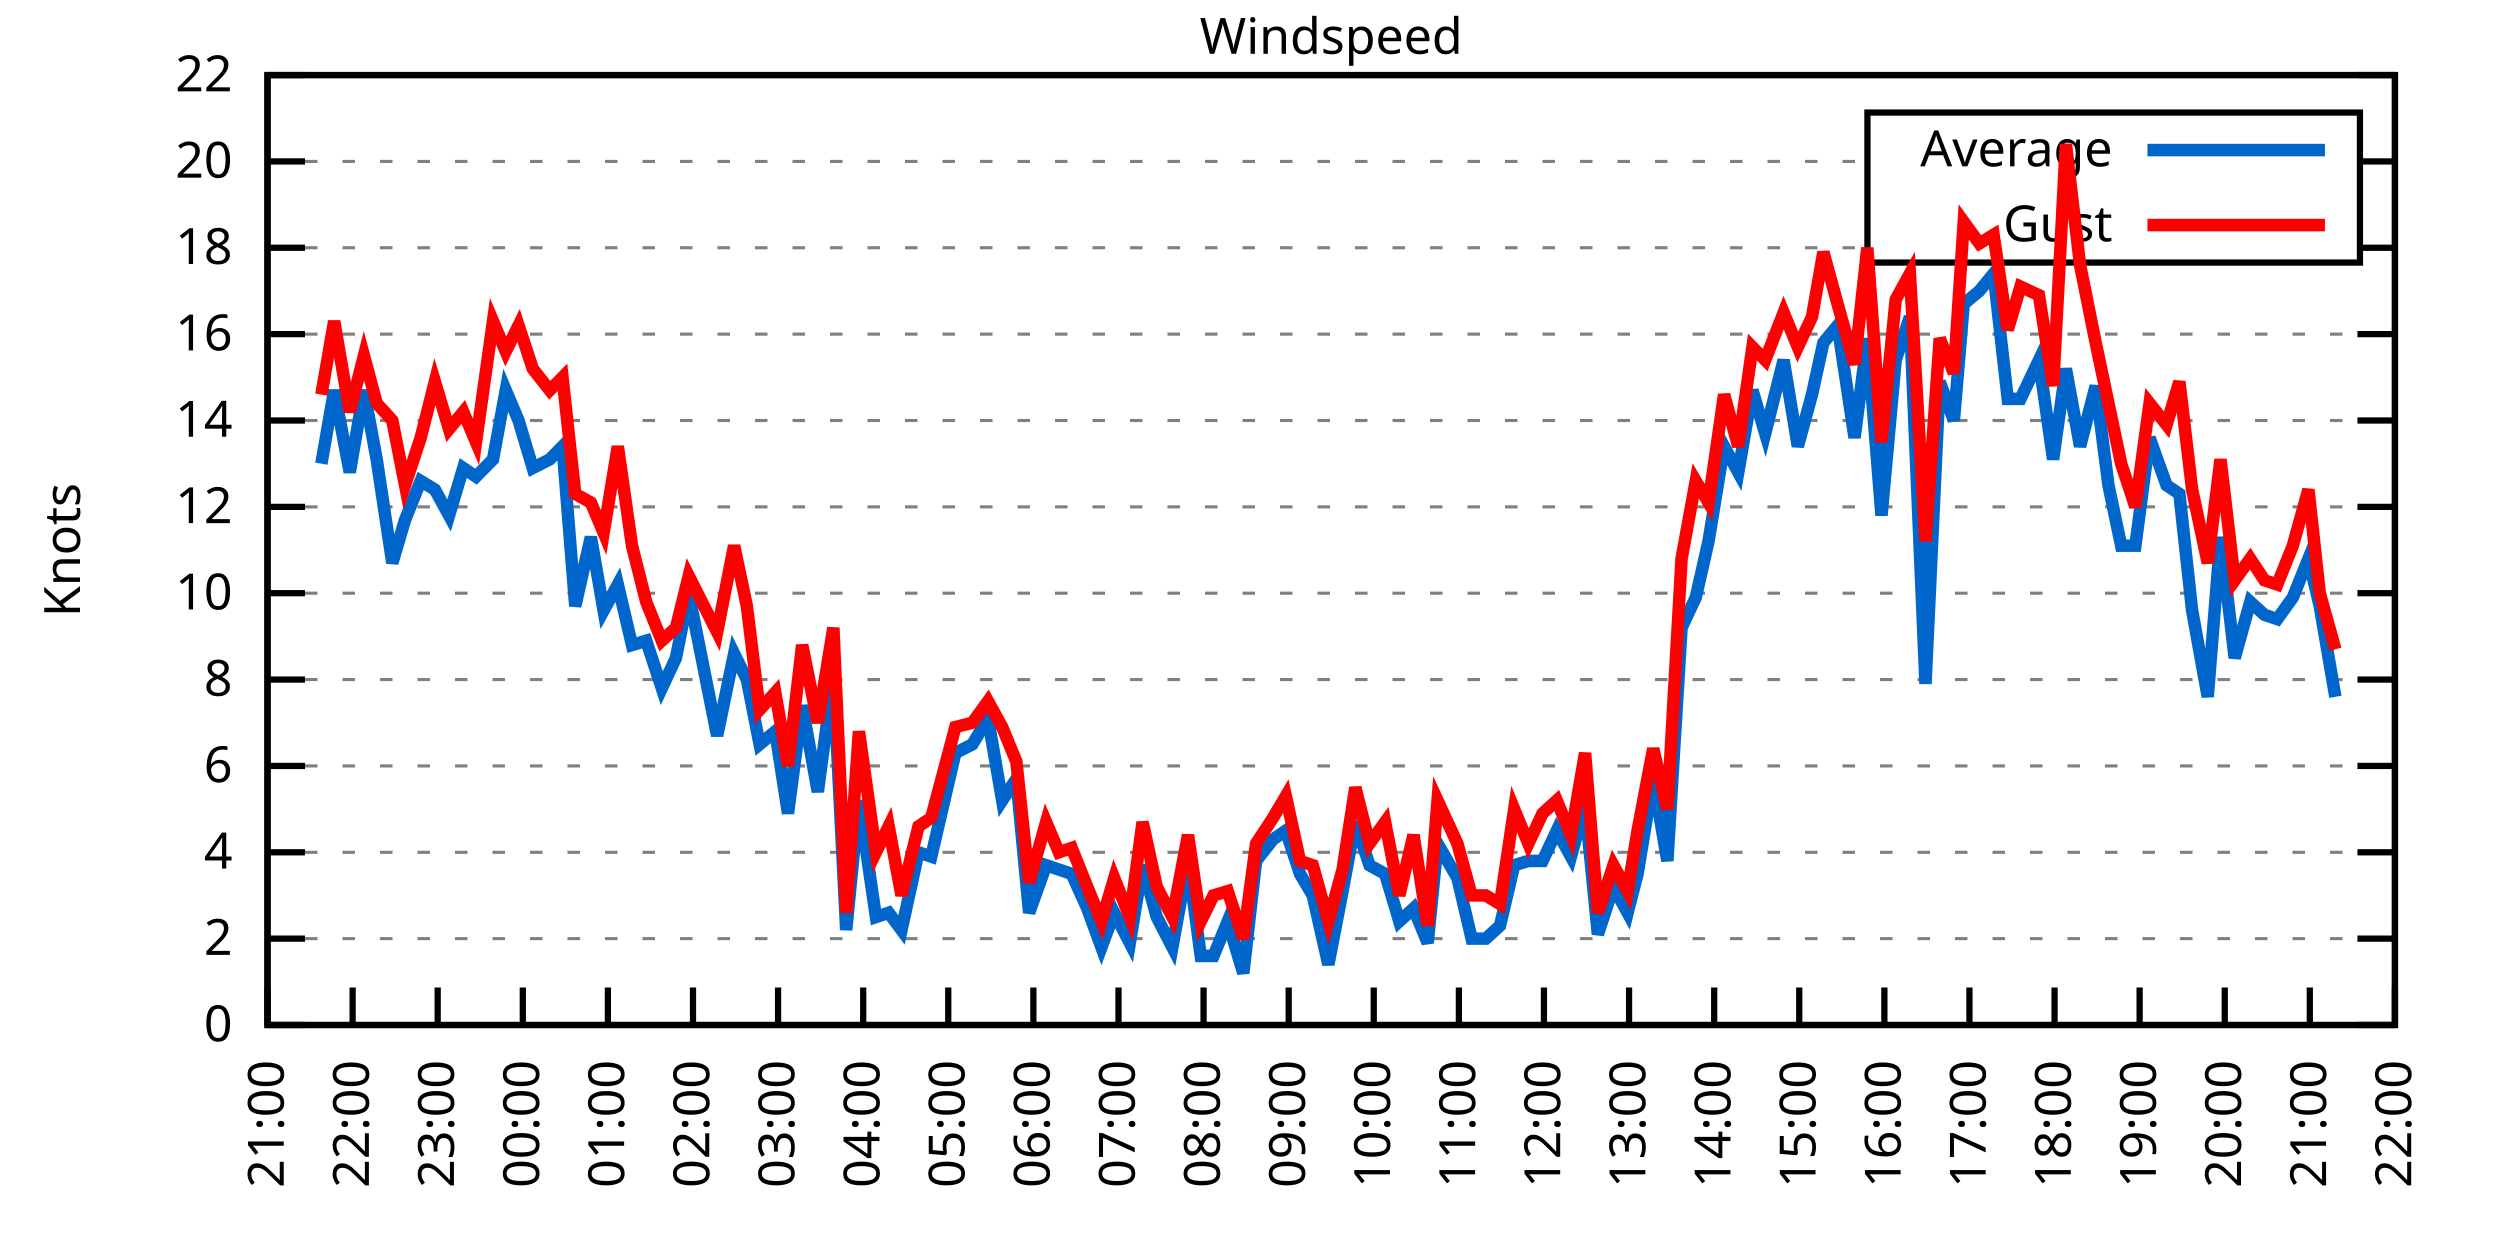
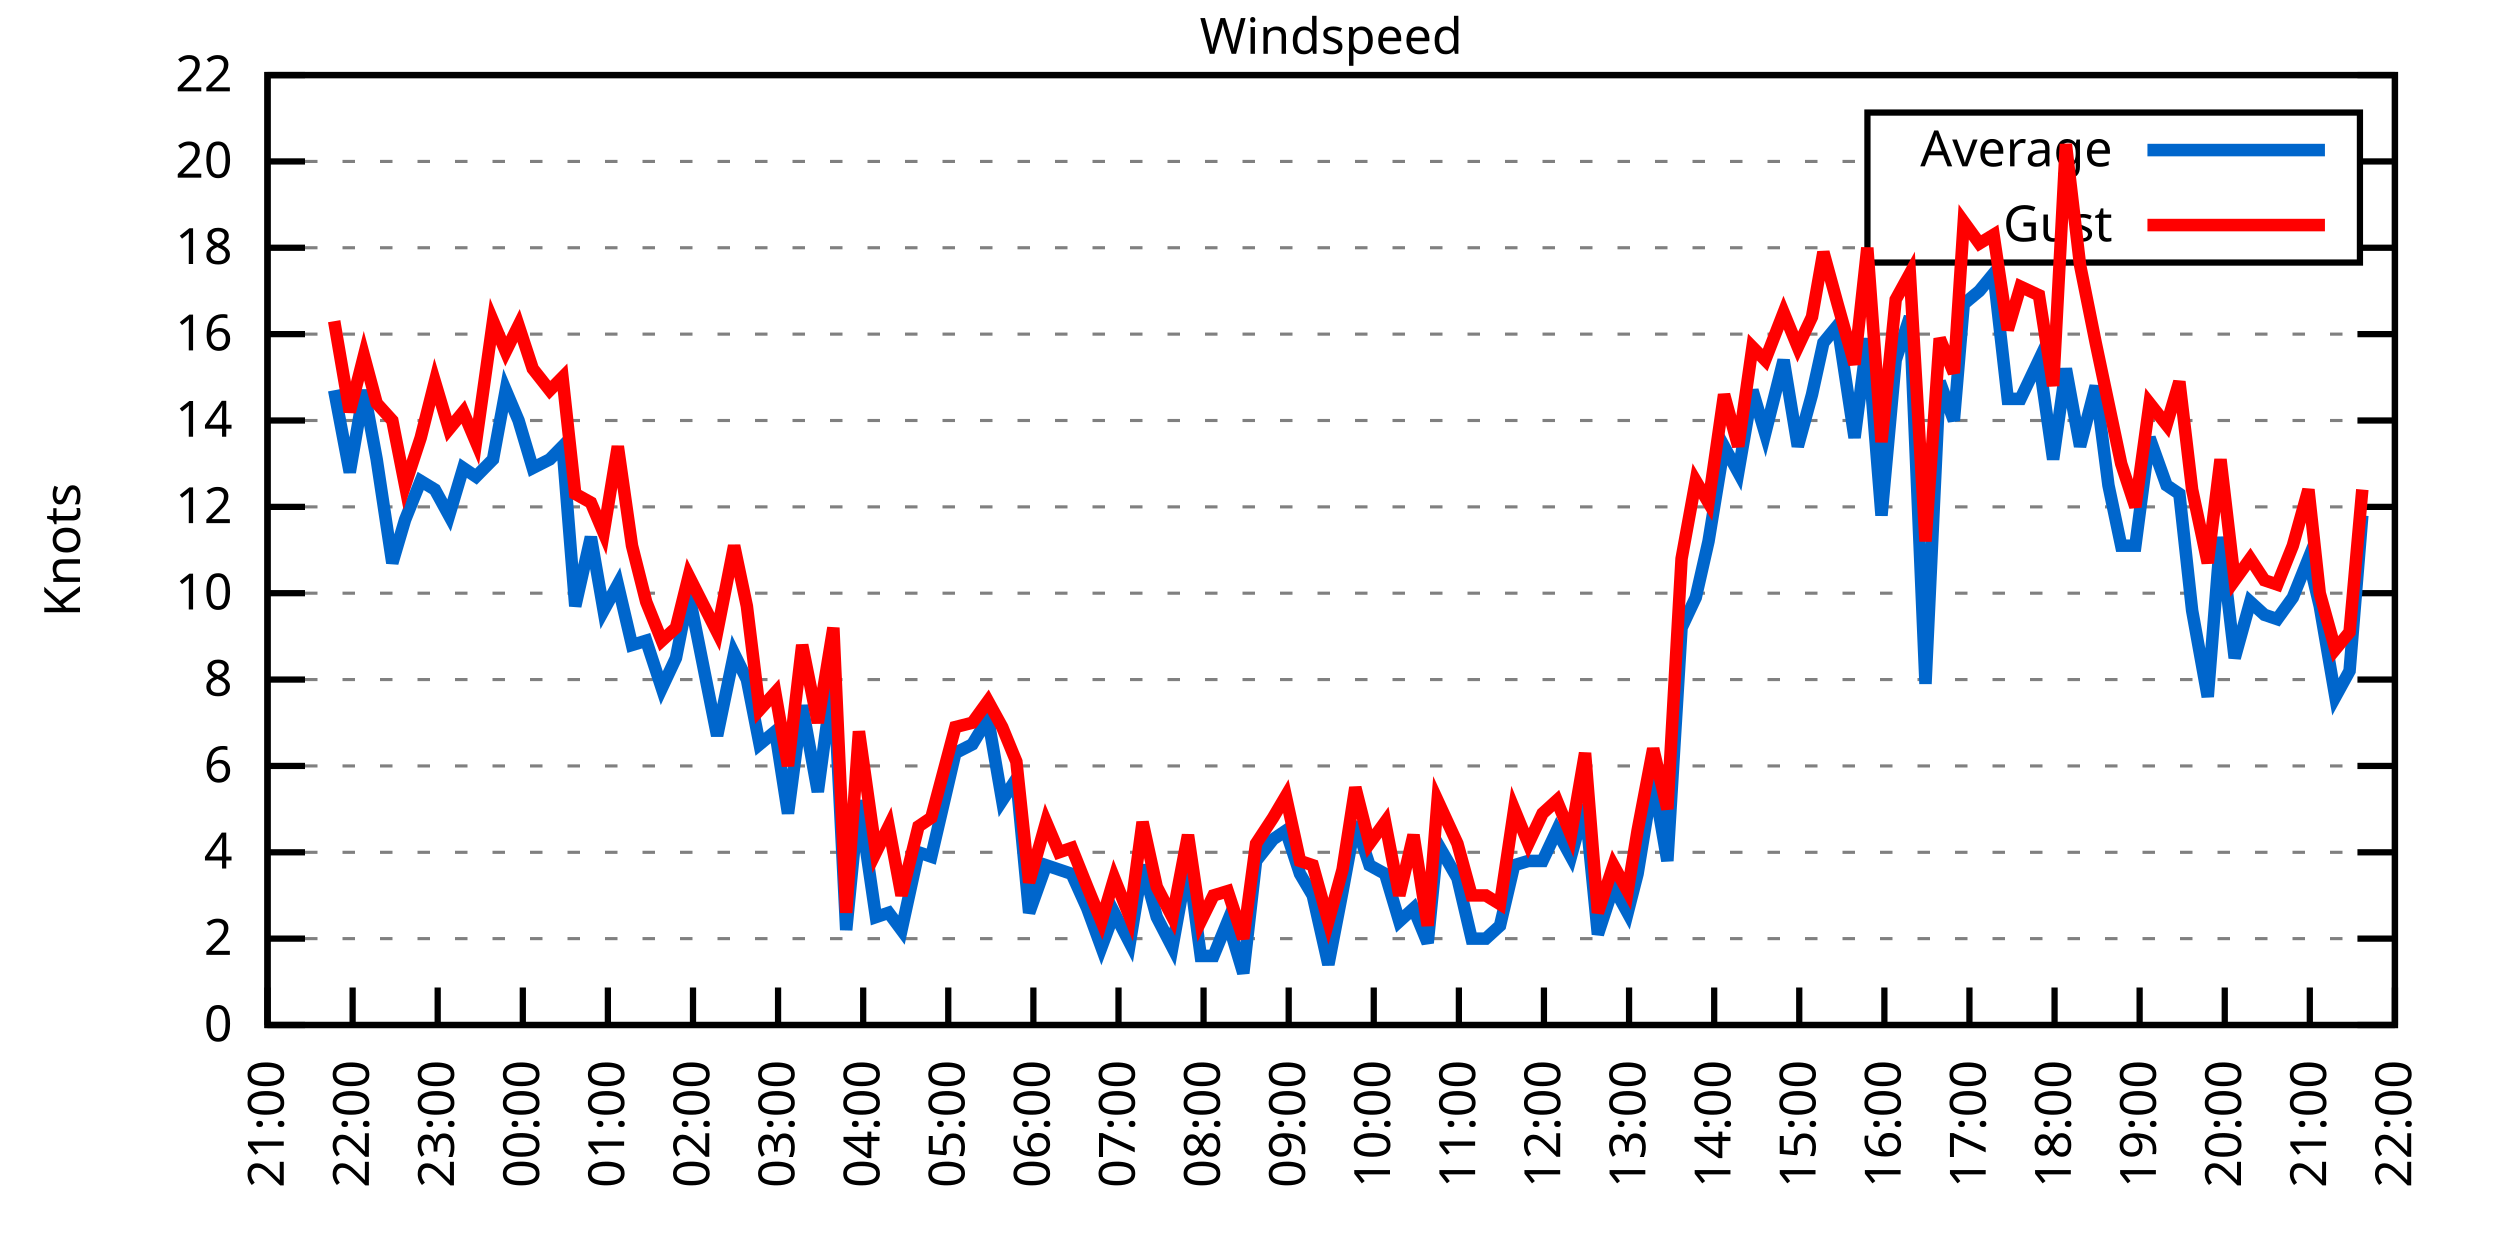
<svg xmlns="http://www.w3.org/2000/svg" xmlns:xlink="http://www.w3.org/1999/xlink" width="400" height="200" viewBox="0 0 400 200">
  <g id="gnuplot_canvas">
    <rect x="0" y="0" width="400" height="200" fill="none" />
    <defs>
      <circle id="gpDot" r="0.5" stroke-width="0.5" stroke="currentColor" />
      <path id="gpPt0" stroke-width="0.333" stroke="currentColor" d="M-1,0 h2 M0,-1 v2" />
      <path id="gpPt1" stroke-width="0.333" stroke="currentColor" d="M-1,-1 L1,1 M1,-1 L-1,1" />
      <path id="gpPt2" stroke-width="0.333" stroke="currentColor" d="M-1,0 L1,0 M0,-1 L0,1 M-1,-1 L1,1 M-1,1 L1,-1" />
      <rect id="gpPt3" stroke-width="0.333" stroke="currentColor" x="-1" y="-1" width="2" height="2" />
      <rect id="gpPt4" stroke-width="0.333" stroke="currentColor" fill="currentColor" x="-1" y="-1" width="2" height="2" />
      <circle id="gpPt5" stroke-width="0.333" stroke="currentColor" cx="0" cy="0" r="1" />
      <use xlink:href="#gpPt5" id="gpPt6" fill="currentColor" stroke="none" />
      <path id="gpPt7" stroke-width="0.333" stroke="currentColor" d="M0,-1.33 L-1.33,0.67 L1.33,0.67 z" />
      <use xlink:href="#gpPt7" id="gpPt8" fill="currentColor" stroke="none" />
      <use xlink:href="#gpPt7" id="gpPt9" stroke="currentColor" transform="rotate(180)" />
      <use xlink:href="#gpPt9" id="gpPt10" fill="currentColor" stroke="none" />
      <use xlink:href="#gpPt3" id="gpPt11" stroke="currentColor" transform="rotate(45)" />
      <use xlink:href="#gpPt11" id="gpPt12" fill="currentColor" stroke="none" />
      <path id="gpPt13" stroke-width="0.333" stroke="currentColor" d="M0,1.330 L1.265,0.411 L0.782,-1.067 L-0.782,-1.076 L-1.265,0.411 z" />
      <use xlink:href="#gpPt13" id="gpPt14" fill="currentColor" stroke="none" />
      <filter id="textbox" filterUnits="objectBoundingBox" x="0" y="0" height="1" width="1">
        <feFlood flood-color="white" flood-opacity="1" result="bgnd" />
        <feComposite in="SourceGraphic" in2="bgnd" operator="atop" />
      </filter>
      <filter id="greybox" filterUnits="objectBoundingBox" x="0" y="0" height="1" width="1">
        <feFlood flood-color="lightgrey" flood-opacity="1" result="grey" />
        <feComposite in="SourceGraphic" in2="grey" operator="atop" />
      </filter>
    </defs>
    <g fill="none" color="white" stroke="currentColor" stroke-width="1.00" stroke-linecap="butt" stroke-linejoin="miter">
</g>
    <g fill="none" color="black" stroke="currentColor" stroke-width="1.00" stroke-linecap="butt" stroke-linejoin="miter">
      <g stroke="none" shape-rendering="crispEdges">
        <polygon fill="rgb(255, 255, 255)" points="42.80,164.00 383.18,164.00 383.18,12.02 42.80,12.02 " />
      </g>
    </g>
    <g fill="none" color="black" stroke="currentColor" stroke-width="1.00" stroke-linecap="butt" stroke-linejoin="miter">
</g>
    <g fill="none" color="black" stroke="black" stroke-width="0.50" stroke-linecap="butt" stroke-linejoin="miter">
</g>
    <g fill="none" color="gray" stroke="currentColor" stroke-width="0.50" stroke-linecap="butt" stroke-linejoin="miter">
      <path stroke="gray" stroke-dasharray="2,4" class="gridline" d="M42.80,164.00 L383.19,164.00  " />
    </g>
    <g fill="none" color="gray" stroke="gray" stroke-width="1.00" stroke-linecap="butt" stroke-linejoin="miter">
</g>
    <g fill="none" color="black" stroke="currentColor" stroke-width="1.00" stroke-linecap="butt" stroke-linejoin="miter">
      <path stroke="black" d="M42.80,164.00 L48.80,164.00 M383.19,164.00 L377.19,164.00  " />
      <g transform="translate(37.20,166.60)" stroke="none" fill="black" font-family="Sans" font-size="8.00" text-anchor="end">
        <text>
          <tspan font-family="Sans"> 0</tspan>
        </text>
      </g>
    </g>
    <g fill="none" color="black" stroke="currentColor" stroke-width="1.00" stroke-linecap="butt" stroke-linejoin="miter">
</g>
    <g fill="none" color="black" stroke="black" stroke-width="0.50" stroke-linecap="butt" stroke-linejoin="miter">
</g>
    <g fill="none" color="gray" stroke="currentColor" stroke-width="0.50" stroke-linecap="butt" stroke-linejoin="miter">
      <path stroke="gray" stroke-dasharray="2,4" class="gridline" d="M42.80,150.18 L383.19,150.18  " />
    </g>
    <g fill="none" color="gray" stroke="gray" stroke-width="1.00" stroke-linecap="butt" stroke-linejoin="miter">
</g>
    <g fill="none" color="black" stroke="currentColor" stroke-width="1.00" stroke-linecap="butt" stroke-linejoin="miter">
      <path stroke="black" d="M42.80,150.18 L48.80,150.18 M383.19,150.18 L377.19,150.18  " />
      <g transform="translate(37.20,152.78)" stroke="none" fill="black" font-family="Sans" font-size="8.00" text-anchor="end">
        <text>
          <tspan font-family="Sans"> 2</tspan>
        </text>
      </g>
    </g>
    <g fill="none" color="black" stroke="currentColor" stroke-width="1.00" stroke-linecap="butt" stroke-linejoin="miter">
</g>
    <g fill="none" color="black" stroke="black" stroke-width="0.50" stroke-linecap="butt" stroke-linejoin="miter">
</g>
    <g fill="none" color="gray" stroke="currentColor" stroke-width="0.50" stroke-linecap="butt" stroke-linejoin="miter">
      <path stroke="gray" stroke-dasharray="2,4" class="gridline" d="M42.80,136.37 L383.19,136.37  " />
    </g>
    <g fill="none" color="gray" stroke="gray" stroke-width="1.00" stroke-linecap="butt" stroke-linejoin="miter">
</g>
    <g fill="none" color="black" stroke="currentColor" stroke-width="1.00" stroke-linecap="butt" stroke-linejoin="miter">
      <path stroke="black" d="M42.80,136.37 L48.80,136.37 M383.19,136.37 L377.19,136.37  " />
      <g transform="translate(37.20,138.97)" stroke="none" fill="black" font-family="Sans" font-size="8.00" text-anchor="end">
        <text>
          <tspan font-family="Sans"> 4</tspan>
        </text>
      </g>
    </g>
    <g fill="none" color="black" stroke="currentColor" stroke-width="1.00" stroke-linecap="butt" stroke-linejoin="miter">
</g>
    <g fill="none" color="black" stroke="black" stroke-width="0.50" stroke-linecap="butt" stroke-linejoin="miter">
</g>
    <g fill="none" color="gray" stroke="currentColor" stroke-width="0.50" stroke-linecap="butt" stroke-linejoin="miter">
      <path stroke="gray" stroke-dasharray="2,4" class="gridline" d="M42.80,122.55 L383.19,122.55  " />
    </g>
    <g fill="none" color="gray" stroke="gray" stroke-width="1.00" stroke-linecap="butt" stroke-linejoin="miter">
</g>
    <g fill="none" color="black" stroke="currentColor" stroke-width="1.00" stroke-linecap="butt" stroke-linejoin="miter">
      <path stroke="black" d="M42.80,122.55 L48.80,122.55 M383.19,122.55 L377.19,122.55  " />
      <g transform="translate(37.20,125.15)" stroke="none" fill="black" font-family="Sans" font-size="8.00" text-anchor="end">
        <text>
          <tspan font-family="Sans"> 6</tspan>
        </text>
      </g>
    </g>
    <g fill="none" color="black" stroke="currentColor" stroke-width="1.00" stroke-linecap="butt" stroke-linejoin="miter">
</g>
    <g fill="none" color="black" stroke="black" stroke-width="0.50" stroke-linecap="butt" stroke-linejoin="miter">
</g>
    <g fill="none" color="gray" stroke="currentColor" stroke-width="0.50" stroke-linecap="butt" stroke-linejoin="miter">
      <path stroke="gray" stroke-dasharray="2,4" class="gridline" d="M42.80,108.73 L383.19,108.73  " />
    </g>
    <g fill="none" color="gray" stroke="gray" stroke-width="1.00" stroke-linecap="butt" stroke-linejoin="miter">
</g>
    <g fill="none" color="black" stroke="currentColor" stroke-width="1.00" stroke-linecap="butt" stroke-linejoin="miter">
      <path stroke="black" d="M42.80,108.73 L48.80,108.73 M383.19,108.73 L377.19,108.73  " />
      <g transform="translate(37.20,111.33)" stroke="none" fill="black" font-family="Sans" font-size="8.00" text-anchor="end">
        <text>
          <tspan font-family="Sans"> 8</tspan>
        </text>
      </g>
    </g>
    <g fill="none" color="black" stroke="currentColor" stroke-width="1.00" stroke-linecap="butt" stroke-linejoin="miter">
</g>
    <g fill="none" color="black" stroke="black" stroke-width="0.50" stroke-linecap="butt" stroke-linejoin="miter">
</g>
    <g fill="none" color="gray" stroke="currentColor" stroke-width="0.50" stroke-linecap="butt" stroke-linejoin="miter">
      <path stroke="gray" stroke-dasharray="2,4" class="gridline" d="M42.80,94.91 L383.19,94.91  " />
    </g>
    <g fill="none" color="gray" stroke="gray" stroke-width="1.00" stroke-linecap="butt" stroke-linejoin="miter">
</g>
    <g fill="none" color="black" stroke="currentColor" stroke-width="1.00" stroke-linecap="butt" stroke-linejoin="miter">
      <path stroke="black" d="M42.80,94.91 L48.80,94.91 M383.19,94.91 L377.19,94.91  " />
      <g transform="translate(37.20,97.51)" stroke="none" fill="black" font-family="Sans" font-size="8.00" text-anchor="end">
        <text>
          <tspan font-family="Sans"> 10</tspan>
        </text>
      </g>
    </g>
    <g fill="none" color="black" stroke="currentColor" stroke-width="1.00" stroke-linecap="butt" stroke-linejoin="miter">
</g>
    <g fill="none" color="black" stroke="black" stroke-width="0.50" stroke-linecap="butt" stroke-linejoin="miter">
</g>
    <g fill="none" color="gray" stroke="currentColor" stroke-width="0.50" stroke-linecap="butt" stroke-linejoin="miter">
      <path stroke="gray" stroke-dasharray="2,4" class="gridline" d="M42.80,81.10 L383.19,81.10  " />
    </g>
    <g fill="none" color="gray" stroke="gray" stroke-width="1.00" stroke-linecap="butt" stroke-linejoin="miter">
</g>
    <g fill="none" color="black" stroke="currentColor" stroke-width="1.00" stroke-linecap="butt" stroke-linejoin="miter">
      <path stroke="black" d="M42.80,81.10 L48.80,81.10 M383.19,81.10 L377.19,81.10  " />
      <g transform="translate(37.20,83.70)" stroke="none" fill="black" font-family="Sans" font-size="8.00" text-anchor="end">
        <text>
          <tspan font-family="Sans"> 12</tspan>
        </text>
      </g>
    </g>
    <g fill="none" color="black" stroke="currentColor" stroke-width="1.00" stroke-linecap="butt" stroke-linejoin="miter">
</g>
    <g fill="none" color="black" stroke="black" stroke-width="0.50" stroke-linecap="butt" stroke-linejoin="miter">
</g>
    <g fill="none" color="gray" stroke="currentColor" stroke-width="0.50" stroke-linecap="butt" stroke-linejoin="miter">
      <path stroke="gray" stroke-dasharray="2,4" class="gridline" d="M42.80,67.28 L383.19,67.28  " />
    </g>
    <g fill="none" color="gray" stroke="gray" stroke-width="1.00" stroke-linecap="butt" stroke-linejoin="miter">
</g>
    <g fill="none" color="black" stroke="currentColor" stroke-width="1.00" stroke-linecap="butt" stroke-linejoin="miter">
      <path stroke="black" d="M42.80,67.28 L48.80,67.28 M383.19,67.28 L377.19,67.28  " />
      <g transform="translate(37.20,69.88)" stroke="none" fill="black" font-family="Sans" font-size="8.00" text-anchor="end">
        <text>
          <tspan font-family="Sans"> 14</tspan>
        </text>
      </g>
    </g>
    <g fill="none" color="black" stroke="currentColor" stroke-width="1.00" stroke-linecap="butt" stroke-linejoin="miter">
</g>
    <g fill="none" color="black" stroke="black" stroke-width="0.50" stroke-linecap="butt" stroke-linejoin="miter">
</g>
    <g fill="none" color="gray" stroke="currentColor" stroke-width="0.50" stroke-linecap="butt" stroke-linejoin="miter">
      <path stroke="gray" stroke-dasharray="2,4" class="gridline" d="M42.80,53.46 L383.19,53.46  " />
    </g>
    <g fill="none" color="gray" stroke="gray" stroke-width="1.00" stroke-linecap="butt" stroke-linejoin="miter">
</g>
    <g fill="none" color="black" stroke="currentColor" stroke-width="1.00" stroke-linecap="butt" stroke-linejoin="miter">
      <path stroke="black" d="M42.80,53.46 L48.80,53.46 M383.19,53.46 L377.19,53.46  " />
      <g transform="translate(37.20,56.06)" stroke="none" fill="black" font-family="Sans" font-size="8.00" text-anchor="end">
        <text>
          <tspan font-family="Sans"> 16</tspan>
        </text>
      </g>
    </g>
    <g fill="none" color="black" stroke="currentColor" stroke-width="1.00" stroke-linecap="butt" stroke-linejoin="miter">
</g>
    <g fill="none" color="black" stroke="black" stroke-width="0.50" stroke-linecap="butt" stroke-linejoin="miter">
</g>
    <g fill="none" color="gray" stroke="currentColor" stroke-width="0.50" stroke-linecap="butt" stroke-linejoin="miter">
      <path stroke="gray" stroke-dasharray="2,4" class="gridline" d="M42.80,39.64 L298.79,39.64 M377.59,39.64 L383.19,39.64  " />
    </g>
    <g fill="none" color="gray" stroke="gray" stroke-width="1.00" stroke-linecap="butt" stroke-linejoin="miter">
</g>
    <g fill="none" color="black" stroke="currentColor" stroke-width="1.00" stroke-linecap="butt" stroke-linejoin="miter">
      <path stroke="black" d="M42.80,39.64 L48.80,39.64 M383.19,39.64 L377.19,39.64  " />
      <g transform="translate(37.20,42.24)" stroke="none" fill="black" font-family="Sans" font-size="8.00" text-anchor="end">
        <text>
          <tspan font-family="Sans"> 18</tspan>
        </text>
      </g>
    </g>
    <g fill="none" color="black" stroke="currentColor" stroke-width="1.00" stroke-linecap="butt" stroke-linejoin="miter">
</g>
    <g fill="none" color="black" stroke="black" stroke-width="0.50" stroke-linecap="butt" stroke-linejoin="miter">
</g>
    <g fill="none" color="gray" stroke="currentColor" stroke-width="0.50" stroke-linecap="butt" stroke-linejoin="miter">
      <path stroke="gray" stroke-dasharray="2,4" class="gridline" d="M42.80,25.83 L298.79,25.83 M377.59,25.83 L383.19,25.83  " />
    </g>
    <g fill="none" color="gray" stroke="gray" stroke-width="1.00" stroke-linecap="butt" stroke-linejoin="miter">
</g>
    <g fill="none" color="black" stroke="currentColor" stroke-width="1.00" stroke-linecap="butt" stroke-linejoin="miter">
      <path stroke="black" d="M42.80,25.83 L48.80,25.83 M383.19,25.83 L377.19,25.83  " />
      <g transform="translate(37.20,28.43)" stroke="none" fill="black" font-family="Sans" font-size="8.00" text-anchor="end">
        <text>
          <tspan font-family="Sans"> 20</tspan>
        </text>
      </g>
    </g>
    <g fill="none" color="black" stroke="currentColor" stroke-width="1.00" stroke-linecap="butt" stroke-linejoin="miter">
</g>
    <g fill="none" color="black" stroke="black" stroke-width="0.50" stroke-linecap="butt" stroke-linejoin="miter">
</g>
    <g fill="none" color="gray" stroke="currentColor" stroke-width="0.50" stroke-linecap="butt" stroke-linejoin="miter">
      <path stroke="gray" stroke-dasharray="2,4" class="gridline" d="M42.80,12.01 L383.19,12.01  " />
    </g>
    <g fill="none" color="gray" stroke="gray" stroke-width="1.00" stroke-linecap="butt" stroke-linejoin="miter">
</g>
    <g fill="none" color="black" stroke="currentColor" stroke-width="1.00" stroke-linecap="butt" stroke-linejoin="miter">
      <path stroke="black" d="M42.80,12.01 L48.80,12.01 M383.19,12.01 L377.19,12.01  " />
      <g transform="translate(37.20,14.61)" stroke="none" fill="black" font-family="Sans" font-size="8.00" text-anchor="end">
        <text>
          <tspan font-family="Sans"> 22</tspan>
        </text>
      </g>
    </g>
    <g fill="none" color="black" stroke="currentColor" stroke-width="1.00" stroke-linecap="butt" stroke-linejoin="miter">
      <path stroke="black" d="M42.80,164.00 L42.80,158.00  " />
      <g transform="translate(45.40,169.60) rotate(270.00)" stroke="none" fill="black" font-family="Sans" font-size="8.00" text-anchor="end">
        <text>
          <tspan font-family="Sans">21:00</tspan>
        </text>
      </g>
    </g>
    <g fill="none" color="black" stroke="currentColor" stroke-width="1.00" stroke-linecap="butt" stroke-linejoin="miter">
      <path stroke="black" d="M56.42,164.00 L56.42,158.00  " />
      <g transform="translate(59.02,169.60) rotate(270.00)" stroke="none" fill="black" font-family="Sans" font-size="8.00" text-anchor="end">
        <text>
          <tspan font-family="Sans">22:00</tspan>
        </text>
      </g>
    </g>
    <g fill="none" color="black" stroke="currentColor" stroke-width="1.00" stroke-linecap="butt" stroke-linejoin="miter">
      <path stroke="black" d="M70.03,164.00 L70.03,158.00  " />
      <g transform="translate(72.63,169.60) rotate(270.00)" stroke="none" fill="black" font-family="Sans" font-size="8.00" text-anchor="end">
        <text>
          <tspan font-family="Sans">23:00</tspan>
        </text>
      </g>
    </g>
    <g fill="none" color="black" stroke="currentColor" stroke-width="1.00" stroke-linecap="butt" stroke-linejoin="miter">
      <path stroke="black" d="M83.65,164.00 L83.65,158.00  " />
      <g transform="translate(86.25,169.60) rotate(270.00)" stroke="none" fill="black" font-family="Sans" font-size="8.00" text-anchor="end">
        <text>
          <tspan font-family="Sans">00:00</tspan>
        </text>
      </g>
    </g>
    <g fill="none" color="black" stroke="currentColor" stroke-width="1.00" stroke-linecap="butt" stroke-linejoin="miter">
      <path stroke="black" d="M97.26,164.00 L97.26,158.00  " />
      <g transform="translate(99.86,169.60) rotate(270.00)" stroke="none" fill="black" font-family="Sans" font-size="8.00" text-anchor="end">
        <text>
          <tspan font-family="Sans">01:00</tspan>
        </text>
      </g>
    </g>
    <g fill="none" color="black" stroke="currentColor" stroke-width="1.00" stroke-linecap="butt" stroke-linejoin="miter">
      <path stroke="black" d="M110.88,164.00 L110.88,158.00  " />
      <g transform="translate(113.48,169.60) rotate(270.00)" stroke="none" fill="black" font-family="Sans" font-size="8.00" text-anchor="end">
        <text>
          <tspan font-family="Sans">02:00</tspan>
        </text>
      </g>
    </g>
    <g fill="none" color="black" stroke="currentColor" stroke-width="1.00" stroke-linecap="butt" stroke-linejoin="miter">
      <path stroke="black" d="M124.49,164.00 L124.49,158.00  " />
      <g transform="translate(127.09,169.60) rotate(270.00)" stroke="none" fill="black" font-family="Sans" font-size="8.00" text-anchor="end">
        <text>
          <tspan font-family="Sans">03:00</tspan>
        </text>
      </g>
    </g>
    <g fill="none" color="black" stroke="currentColor" stroke-width="1.00" stroke-linecap="butt" stroke-linejoin="miter">
      <path stroke="black" d="M138.11,164.00 L138.11,158.00  " />
      <g transform="translate(140.71,169.60) rotate(270.00)" stroke="none" fill="black" font-family="Sans" font-size="8.00" text-anchor="end">
        <text>
          <tspan font-family="Sans">04:00</tspan>
        </text>
      </g>
    </g>
    <g fill="none" color="black" stroke="currentColor" stroke-width="1.00" stroke-linecap="butt" stroke-linejoin="miter">
      <path stroke="black" d="M151.72,164.00 L151.72,158.00  " />
      <g transform="translate(154.32,169.60) rotate(270.00)" stroke="none" fill="black" font-family="Sans" font-size="8.00" text-anchor="end">
        <text>
          <tspan font-family="Sans">05:00</tspan>
        </text>
      </g>
    </g>
    <g fill="none" color="black" stroke="currentColor" stroke-width="1.00" stroke-linecap="butt" stroke-linejoin="miter">
      <path stroke="black" d="M165.34,164.00 L165.34,158.00  " />
      <g transform="translate(167.94,169.60) rotate(270.00)" stroke="none" fill="black" font-family="Sans" font-size="8.00" text-anchor="end">
        <text>
          <tspan font-family="Sans">06:00</tspan>
        </text>
      </g>
    </g>
    <g fill="none" color="black" stroke="currentColor" stroke-width="1.00" stroke-linecap="butt" stroke-linejoin="miter">
      <path stroke="black" d="M178.96,164.00 L178.96,158.00  " />
      <g transform="translate(181.56,169.60) rotate(270.00)" stroke="none" fill="black" font-family="Sans" font-size="8.00" text-anchor="end">
        <text>
          <tspan font-family="Sans">07:00</tspan>
        </text>
      </g>
    </g>
    <g fill="none" color="black" stroke="currentColor" stroke-width="1.00" stroke-linecap="butt" stroke-linejoin="miter">
      <path stroke="black" d="M192.57,164.00 L192.57,158.00  " />
      <g transform="translate(195.17,169.60) rotate(270.00)" stroke="none" fill="black" font-family="Sans" font-size="8.00" text-anchor="end">
        <text>
          <tspan font-family="Sans">08:00</tspan>
        </text>
      </g>
    </g>
    <g fill="none" color="black" stroke="currentColor" stroke-width="1.00" stroke-linecap="butt" stroke-linejoin="miter">
      <path stroke="black" d="M206.19,164.00 L206.19,158.00  " />
      <g transform="translate(208.79,169.60) rotate(270.00)" stroke="none" fill="black" font-family="Sans" font-size="8.00" text-anchor="end">
        <text>
          <tspan font-family="Sans">09:00</tspan>
        </text>
      </g>
    </g>
    <g fill="none" color="black" stroke="currentColor" stroke-width="1.00" stroke-linecap="butt" stroke-linejoin="miter">
      <path stroke="black" d="M219.80,164.00 L219.80,158.00  " />
      <g transform="translate(222.40,169.60) rotate(270.00)" stroke="none" fill="black" font-family="Sans" font-size="8.00" text-anchor="end">
        <text>
          <tspan font-family="Sans">10:00</tspan>
        </text>
      </g>
    </g>
    <g fill="none" color="black" stroke="currentColor" stroke-width="1.00" stroke-linecap="butt" stroke-linejoin="miter">
      <path stroke="black" d="M233.42,164.00 L233.42,158.00  " />
      <g transform="translate(236.02,169.60) rotate(270.00)" stroke="none" fill="black" font-family="Sans" font-size="8.00" text-anchor="end">
        <text>
          <tspan font-family="Sans">11:00</tspan>
        </text>
      </g>
    </g>
    <g fill="none" color="black" stroke="currentColor" stroke-width="1.00" stroke-linecap="butt" stroke-linejoin="miter">
      <path stroke="black" d="M247.03,164.00 L247.03,158.00  " />
      <g transform="translate(249.63,169.60) rotate(270.00)" stroke="none" fill="black" font-family="Sans" font-size="8.00" text-anchor="end">
        <text>
          <tspan font-family="Sans">12:00</tspan>
        </text>
      </g>
    </g>
    <g fill="none" color="black" stroke="currentColor" stroke-width="1.00" stroke-linecap="butt" stroke-linejoin="miter">
      <path stroke="black" d="M260.65,164.00 L260.65,158.00  " />
      <g transform="translate(263.25,169.60) rotate(270.00)" stroke="none" fill="black" font-family="Sans" font-size="8.00" text-anchor="end">
        <text>
          <tspan font-family="Sans">13:00</tspan>
        </text>
      </g>
    </g>
    <g fill="none" color="black" stroke="currentColor" stroke-width="1.00" stroke-linecap="butt" stroke-linejoin="miter">
      <path stroke="black" d="M274.27,164.00 L274.27,158.00  " />
      <g transform="translate(276.87,169.60) rotate(270.00)" stroke="none" fill="black" font-family="Sans" font-size="8.00" text-anchor="end">
        <text>
          <tspan font-family="Sans">14:00</tspan>
        </text>
      </g>
    </g>
    <g fill="none" color="black" stroke="currentColor" stroke-width="1.00" stroke-linecap="butt" stroke-linejoin="miter">
      <path stroke="black" d="M287.88,164.00 L287.88,158.00  " />
      <g transform="translate(290.48,169.60) rotate(270.00)" stroke="none" fill="black" font-family="Sans" font-size="8.00" text-anchor="end">
        <text>
          <tspan font-family="Sans">15:00</tspan>
        </text>
      </g>
    </g>
    <g fill="none" color="black" stroke="currentColor" stroke-width="1.00" stroke-linecap="butt" stroke-linejoin="miter">
      <path stroke="black" d="M301.50,164.00 L301.50,158.00  " />
      <g transform="translate(304.10,169.60) rotate(270.00)" stroke="none" fill="black" font-family="Sans" font-size="8.00" text-anchor="end">
        <text>
          <tspan font-family="Sans">16:00</tspan>
        </text>
      </g>
    </g>
    <g fill="none" color="black" stroke="currentColor" stroke-width="1.00" stroke-linecap="butt" stroke-linejoin="miter">
      <path stroke="black" d="M315.11,164.00 L315.11,158.00  " />
      <g transform="translate(317.71,169.60) rotate(270.00)" stroke="none" fill="black" font-family="Sans" font-size="8.00" text-anchor="end">
        <text>
          <tspan font-family="Sans">17:00</tspan>
        </text>
      </g>
    </g>
    <g fill="none" color="black" stroke="currentColor" stroke-width="1.00" stroke-linecap="butt" stroke-linejoin="miter">
      <path stroke="black" d="M328.73,164.00 L328.73,158.00  " />
      <g transform="translate(331.33,169.60) rotate(270.00)" stroke="none" fill="black" font-family="Sans" font-size="8.00" text-anchor="end">
        <text>
          <tspan font-family="Sans">18:00</tspan>
        </text>
      </g>
    </g>
    <g fill="none" color="black" stroke="currentColor" stroke-width="1.00" stroke-linecap="butt" stroke-linejoin="miter">
      <path stroke="black" d="M342.34,164.00 L342.34,158.00  " />
      <g transform="translate(344.94,169.60) rotate(270.00)" stroke="none" fill="black" font-family="Sans" font-size="8.00" text-anchor="end">
        <text>
          <tspan font-family="Sans">19:00</tspan>
        </text>
      </g>
    </g>
    <g fill="none" color="black" stroke="currentColor" stroke-width="1.00" stroke-linecap="butt" stroke-linejoin="miter">
      <path stroke="black" d="M355.96,164.00 L355.96,158.00  " />
      <g transform="translate(358.56,169.60) rotate(270.00)" stroke="none" fill="black" font-family="Sans" font-size="8.00" text-anchor="end">
        <text>
          <tspan font-family="Sans">20:00</tspan>
        </text>
      </g>
    </g>
    <g fill="none" color="black" stroke="currentColor" stroke-width="1.00" stroke-linecap="butt" stroke-linejoin="miter">
      <path stroke="black" d="M369.57,164.00 L369.57,158.00  " />
      <g transform="translate(372.17,169.60) rotate(270.00)" stroke="none" fill="black" font-family="Sans" font-size="8.00" text-anchor="end">
        <text>
          <tspan font-family="Sans">21:00</tspan>
        </text>
      </g>
    </g>
    <g fill="none" color="black" stroke="currentColor" stroke-width="1.00" stroke-linecap="butt" stroke-linejoin="miter">
      <path stroke="black" d="M383.19,164.00 L383.19,158.00  " />
      <g transform="translate(385.79,169.60) rotate(270.00)" stroke="none" fill="black" font-family="Sans" font-size="8.00" text-anchor="end">
        <text>
          <tspan font-family="Sans">22:00</tspan>
        </text>
      </g>
    </g>
    <g fill="none" color="black" stroke="currentColor" stroke-width="1.00" stroke-linecap="butt" stroke-linejoin="miter">
</g>
    <g fill="none" color="black" stroke="currentColor" stroke-width="1.00" stroke-linecap="butt" stroke-linejoin="miter">
      <path stroke="black" d="M42.80,12.01 L42.80,164.00 L383.19,164.00 L383.19,12.01 L42.80,12.01 Z  " />
    </g>
    <g fill="none" color="black" stroke="currentColor" stroke-width="1.00" stroke-linecap="butt" stroke-linejoin="miter">
</g>
    <g fill="none" color="black" stroke="currentColor" stroke-width="1.00" stroke-linecap="butt" stroke-linejoin="miter">
      <path stroke="black" d="M298.79,42.01 L298.79,18.01 L377.59,18.01 L377.59,42.01 L298.79,42.01 Z  " />
    </g>
    <g id="Windspeed_plot_1">
      <g fill="none" color="white" stroke="black" stroke-width="2.00" stroke-linecap="butt" stroke-linejoin="miter">
</g>
      <g fill="none" color="black" stroke="currentColor" stroke-width="2.00" stroke-linecap="butt" stroke-linejoin="miter">
        <g transform="translate(337.99,26.61)" stroke="none" fill="black" font-family="Sans" font-size="8.00" text-anchor="end">
          <text>
            <tspan font-family="Sans">Average</tspan>
          </text>
        </g>
      </g>
      <g fill="none" color="black" stroke="currentColor" stroke-width="2.00" stroke-linecap="butt" stroke-linejoin="miter">
-         <path stroke="rgb(  0, 102, 204)" d="M343.59,24.01 L371.99,24.01 M51.42,74.19 L53.47,62.44 L55.96,75.57 L58.23,62.44 L60.27,73.50 L62.77,90.08   L64.81,83.17 L67.31,76.95 L69.58,78.33 L71.85,82.48 L74.12,74.88 L76.16,76.26 L78.88,73.50 L80.92,62.44   L82.97,67.28 L85.24,74.88 L87.96,73.50 L90.00,71.42 L92.04,96.99 L94.54,85.93 L96.58,97.68 L98.85,93.53   L101.12,103.20 L103.39,102.51 L105.89,110.11 L108.15,105.28 L110.20,94.91 L114.74,117.71 L117.46,104.59 L119.50,108.73   L121.54,119.09 L124.04,117.02 L126.08,130.15 L128.35,112.88 L130.85,126.69 L133.34,108.04 L135.39,148.80 L137.43,128.08   L140.15,146.73 L142.19,146.04 L144.24,148.80 L146.96,136.37 L149.00,137.06 L152.86,120.48 L155.58,119.09 L158.08,114.95   L160.35,128.08 L162.62,124.62 L164.66,146.04 L167.38,138.44 L169.43,139.13 L171.47,139.82 L173.96,145.35 L176.23,151.56   L178.28,146.04 L180.77,150.87 L182.81,138.44 L185.08,146.73 L187.58,151.56 L190.08,137.75 L192.12,152.95 L194.16,152.95   L196.43,147.42 L198.93,155.71 L200.97,137.75 L203.69,134.29 L205.73,132.91 L208.00,139.82 L210.04,143.27 L212.54,154.33   L214.81,142.58 L216.85,131.53 L219.12,138.44 L221.62,139.82 L223.89,147.42 L226.16,145.35 L228.43,150.87 L230.01,134.98   L233.19,140.51 L235.46,150.18 L237.73,150.18 L240.00,148.11 L242.27,138.44 L244.54,137.75 L246.81,137.75 L249.08,132.91   L251.35,137.06 L253.61,128.77 L255.66,149.49 L258.15,141.89 L260.42,146.04 L262.01,139.82 L264.51,124.62 L266.78,137.75   L269.05,100.44 L271.32,95.60 L273.36,86.62 L275.85,71.42 L278.12,75.57 L280.39,62.44 L282.43,69.35 L285.38,57.61   L287.65,71.42 L289.92,63.13 L291.74,54.84 L294.01,52.08 L296.73,70.04 L298.77,54.15 L301.04,82.48 L303.31,57.61   L305.58,50.70 L308.08,109.42 L310.35,61.06 L312.62,67.28 L314.20,48.63 L316.70,46.55 L318.97,43.79 L321.24,63.82   L323.28,63.82 L326.23,57.61 L328.50,73.50 L330.54,58.99 L332.81,71.42 L335.31,61.75 L337.35,77.64 L339.39,87.31   L341.66,87.31 L343.93,70.04 L346.65,77.64 L348.70,79.02 L350.74,97.68 L353.24,111.49 L355.28,85.93 L357.55,105.28   L360.04,96.30 L362.31,98.37 L364.36,99.06 L366.85,95.60 L369.35,89.39 L371.16,96.99 L373.66,111.49  " />
+         <path stroke="rgb(  0, 102, 204)" d="M343.59,24.01 L371.99,24.01 M53.47,62.44 L55.96,75.57 L58.23,62.44 L60.27,73.50 L62.77,90.08 L64.81,83.17   L67.31,76.95 L69.58,78.33 L71.85,82.48 L74.12,74.88 L76.16,76.26 L78.88,73.50 L80.92,62.44 L82.97,67.28   L85.24,74.88 L87.96,73.50 L90.00,71.42 L92.04,96.99 L94.54,85.93 L96.58,97.68 L98.85,93.53 L101.12,103.20   L103.39,102.51 L105.89,110.11 L108.15,105.28 L110.20,94.91 L114.74,117.71 L117.46,104.59 L119.50,108.73 L121.54,119.09   L124.04,117.02 L126.08,130.15 L128.35,112.88 L130.85,126.69 L133.34,108.04 L135.39,148.80 L137.43,128.08 L140.15,146.73   L142.19,146.04 L144.24,148.80 L146.96,136.37 L149.00,137.06 L152.86,120.48 L155.58,119.09 L158.08,114.95 L160.35,128.08   L162.62,124.62 L164.66,146.04 L167.38,138.44 L169.43,139.13 L171.47,139.82 L173.96,145.35 L176.23,151.56 L178.28,146.04   L180.77,150.87 L182.81,138.44 L185.08,146.73 L187.58,151.56 L190.08,137.75 L192.12,152.95 L194.16,152.95 L196.43,147.42   L198.93,155.71 L200.97,137.75 L203.69,134.29 L205.73,132.91 L208.00,139.82 L210.04,143.27 L212.54,154.33 L214.81,142.58   L216.85,131.53 L219.12,138.44 L221.62,139.82 L223.89,147.42 L226.16,145.35 L228.43,150.87 L230.01,134.98 L233.19,140.51   L235.46,150.18 L237.73,150.18 L240.00,148.11 L242.27,138.44 L244.54,137.75 L246.81,137.75 L249.08,132.91 L251.35,137.06   L253.61,128.77 L255.66,149.49 L258.15,141.89 L260.42,146.04 L262.01,139.82 L264.51,124.62 L266.78,137.75 L269.05,100.44   L271.32,95.60 L273.36,86.62 L275.85,71.42 L278.12,75.57 L280.39,62.44 L282.43,69.35 L285.38,57.61 L287.65,71.42   L289.92,63.13 L291.74,54.84 L294.01,52.08 L296.73,70.04 L298.77,54.15 L301.04,82.48 L303.31,57.61 L305.58,50.70   L308.08,109.42 L310.35,61.06 L312.62,67.28 L314.20,48.63 L316.70,46.55 L318.97,43.79 L321.24,63.82 L323.28,63.82   L326.23,57.61 L328.50,73.50 L330.54,58.99 L332.81,71.42 L335.31,61.75 L337.35,77.64 L339.39,87.31 L341.66,87.31   L343.93,70.04 L346.65,77.64 L348.70,79.02 L350.74,97.68 L353.24,111.49 L355.28,85.93 L357.55,105.28 L360.04,96.30   L362.31,98.37 L364.36,99.06 L366.85,95.60 L369.35,89.39 L371.16,96.99 L373.66,111.49 L375.93,107.35 L377.97,82.48    " />
      </g>
    </g>
    <g id="Windspeed_plot_2">
      <g fill="none" color="black" stroke="currentColor" stroke-width="2.00" stroke-linecap="butt" stroke-linejoin="miter">
        <g transform="translate(337.99,38.61)" stroke="none" fill="black" font-family="Sans" font-size="8.00" text-anchor="end">
          <text>
            <tspan font-family="Sans">Gust</tspan>
          </text>
        </g>
      </g>
      <g fill="none" color="black" stroke="currentColor" stroke-width="2.00" stroke-linecap="butt" stroke-linejoin="miter">
-         <path stroke="rgb(255,   0,   0)" d="M343.59,36.01 L371.99,36.01 M51.42,63.13 L53.47,51.39 L55.96,65.90 L58.23,56.92 L60.27,64.52 L62.77,67.28   L64.81,77.64 L67.31,70.04 L69.58,61.06 L71.85,68.66 L74.12,65.90 L76.16,70.73 L78.88,51.39 L80.92,56.23   L82.97,52.08 L85.24,58.99 L87.96,62.44 L90.00,60.37 L92.04,79.02 L94.54,80.41 L96.58,85.24 L98.85,71.42   L101.12,87.31 L103.39,96.30 L105.89,102.51 L108.15,100.44 L110.20,92.15 L114.74,101.13 L117.46,87.31 L119.50,96.99   L121.54,113.57 L124.04,110.80 L126.08,122.55 L128.35,103.20 L130.85,115.64 L133.34,100.44 L135.39,146.04 L137.43,117.02   L140.15,136.37 L142.19,132.22 L144.24,143.27 L146.96,132.22 L149.00,130.84 L152.86,116.33 L155.58,115.64 L158.08,112.19   L160.35,116.33 L162.62,121.86 L164.66,141.20 L167.38,131.53 L169.43,136.37 L171.47,135.67 L173.96,141.89 L176.23,147.42   L178.28,140.51 L180.77,146.73 L182.81,131.53 L185.08,141.89 L187.58,146.73 L190.08,133.60 L192.12,147.42 L194.16,143.27   L196.43,142.58 L198.93,150.18 L200.97,134.98 L203.69,130.84 L205.73,127.38 L208.00,137.75 L210.04,138.44 L212.54,147.42   L214.81,139.13 L216.85,126.00 L219.12,134.98 L221.62,131.53 L223.89,143.27 L226.16,133.60 L228.43,148.11 L230.01,128.08   L233.19,134.98 L235.46,143.27 L237.73,143.27 L240.00,144.66 L242.27,129.46 L244.54,134.98 L246.81,130.15 L249.08,128.08   L251.35,133.60 L253.61,120.48 L255.66,146.04 L258.15,138.44 L260.42,142.58 L262.01,132.91 L264.51,119.78 L266.78,129.46   L269.05,89.39 L271.32,76.95 L273.36,80.41 L275.85,63.13 L278.12,71.42 L280.39,55.53 L282.43,57.61 L285.38,50.01   L287.65,55.53 L289.92,50.70 L291.74,40.34 L294.01,48.63 L296.73,58.30 L298.77,39.64 L301.04,70.73 L303.31,47.93   L305.58,43.79 L308.08,86.62 L310.35,54.15 L312.62,59.68 L314.20,35.50 L316.70,38.95 L318.97,37.57 L321.24,52.77   L323.28,45.86 L326.23,47.24 L328.50,61.75 L330.54,23.06 L332.81,42.41 L335.31,54.84 L337.35,64.52 L339.39,74.19   L341.66,81.10 L343.93,64.52 L346.65,67.97 L348.70,61.06 L350.74,78.33 L353.24,90.08 L355.28,73.50 L357.55,92.84   L360.04,89.39 L362.31,92.84 L364.36,93.53 L366.85,87.31 L369.35,78.33 L371.16,94.91 L373.66,103.89  " />
+         <path stroke="rgb(255,   0,   0)" d="M343.59,36.01 L371.99,36.01 M53.47,51.39 L55.96,65.90 L58.23,56.92 L60.27,64.52 L62.77,67.28 L64.81,77.64   L67.31,70.04 L69.58,61.06 L71.85,68.66 L74.12,65.90 L76.16,70.73 L78.88,51.39 L80.92,56.23 L82.97,52.08   L85.24,58.99 L87.96,62.44 L90.00,60.37 L92.04,79.02 L94.54,80.41 L96.58,85.24 L98.85,71.42 L101.12,87.31   L103.39,96.30 L105.89,102.51 L108.15,100.44 L110.20,92.15 L114.74,101.13 L117.46,87.31 L119.50,96.99 L121.54,113.57   L124.04,110.80 L126.08,122.55 L128.35,103.20 L130.85,115.64 L133.34,100.44 L135.39,146.04 L137.43,117.02 L140.15,136.37   L142.19,132.22 L144.24,143.27 L146.96,132.22 L149.00,130.84 L152.86,116.33 L155.58,115.64 L158.08,112.19 L160.35,116.33   L162.62,121.86 L164.66,141.20 L167.38,131.53 L169.43,136.37 L171.47,135.67 L173.96,141.89 L176.23,147.42 L178.28,140.51   L180.77,146.73 L182.81,131.53 L185.08,141.89 L187.58,146.73 L190.08,133.60 L192.12,147.42 L194.16,143.27 L196.43,142.58   L198.93,150.18 L200.97,134.98 L203.69,130.84 L205.73,127.38 L208.00,137.75 L210.04,138.44 L212.54,147.42 L214.81,139.13   L216.85,126.00 L219.12,134.98 L221.62,131.53 L223.89,143.27 L226.16,133.60 L228.43,148.11 L230.01,128.08 L233.19,134.98   L235.46,143.27 L237.73,143.27 L240.00,144.66 L242.27,129.46 L244.54,134.98 L246.81,130.15 L249.08,128.08 L251.35,133.60   L253.61,120.48 L255.66,146.04 L258.15,138.44 L260.42,142.58 L262.01,132.91 L264.51,119.78 L266.78,129.46 L269.05,89.39   L271.32,76.95 L273.36,80.41 L275.85,63.13 L278.12,71.42 L280.39,55.53 L282.43,57.61 L285.38,50.01 L287.65,55.53   L289.92,50.70 L291.74,40.34 L294.01,48.63 L296.73,58.30 L298.77,39.64 L301.04,70.73 L303.31,47.93 L305.58,43.79   L308.08,86.62 L310.35,54.15 L312.62,59.68 L314.20,35.50 L316.70,38.95 L318.97,37.57 L321.24,52.77 L323.28,45.86   L326.23,47.24 L328.50,61.75 L330.54,23.06 L332.81,42.41 L335.31,54.84 L337.35,64.52 L339.39,74.19 L341.66,81.10   L343.93,64.52 L346.65,67.97 L348.70,61.06 L350.74,78.33 L353.24,90.08 L355.28,73.50 L357.55,92.84 L360.04,89.39   L362.31,92.84 L364.36,93.53 L366.85,87.31 L369.35,78.33 L371.16,94.91 L373.66,103.89 L375.93,101.13 L377.97,78.33    " />
      </g>
    </g>
    <g fill="none" color="black" stroke="currentColor" stroke-width="2.00" stroke-linecap="butt" stroke-linejoin="miter">
</g>
    <g fill="none" color="black" stroke="black" stroke-width="1.00" stroke-linecap="butt" stroke-linejoin="miter">
</g>
    <g fill="none" color="black" stroke="currentColor" stroke-width="1.00" stroke-linecap="butt" stroke-linejoin="miter">
      <path stroke="black" d="M42.80,12.01 L42.80,164.00 L383.19,164.00 L383.19,12.01 L42.80,12.01 Z  " />
      <g transform="translate(12.80,88.01) rotate(270.00)" stroke="none" fill="black" font-family="Sans" font-size="8.00" text-anchor="middle">
        <text>
          <tspan font-family="Sans">Knots</tspan>
        </text>
      </g>
    </g>
    <g fill="none" color="black" stroke="currentColor" stroke-width="1.00" stroke-linecap="butt" stroke-linejoin="miter">
</g>
    <g fill="none" color="black" stroke="currentColor" stroke-width="1.00" stroke-linecap="butt" stroke-linejoin="miter">
      <g transform="translate(212.99,8.61)" stroke="none" fill="black" font-family="Sans" font-size="8.00" text-anchor="middle">
        <text>
          <tspan font-family="Sans">Windspeed</tspan>
        </text>
      </g>
    </g>
    <g fill="none" color="black" stroke="currentColor" stroke-width="1.00" stroke-linecap="butt" stroke-linejoin="miter">
</g>
  </g>
</svg>
